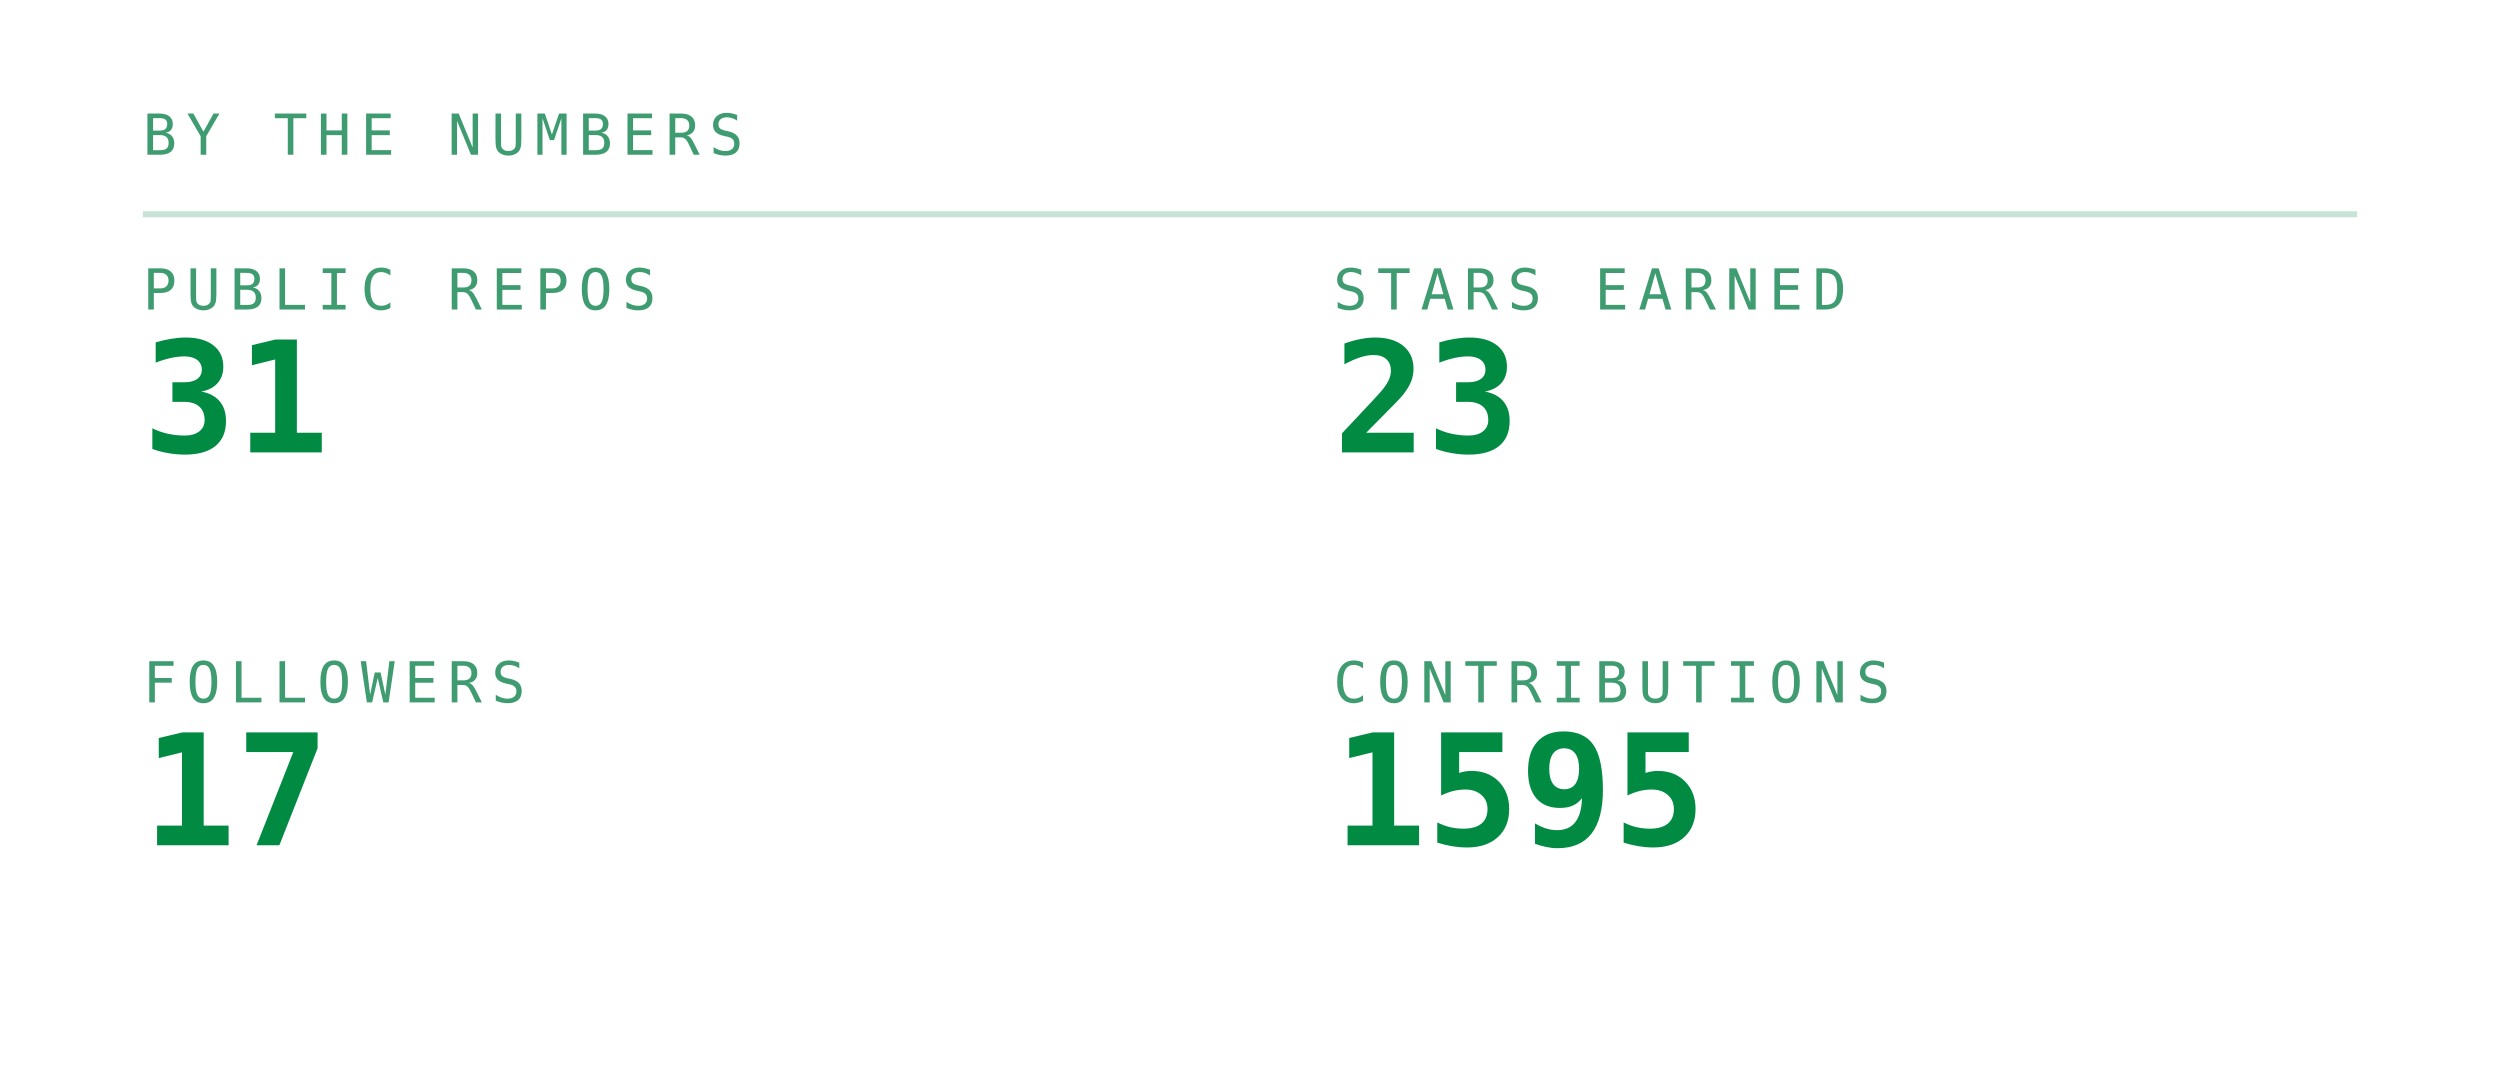
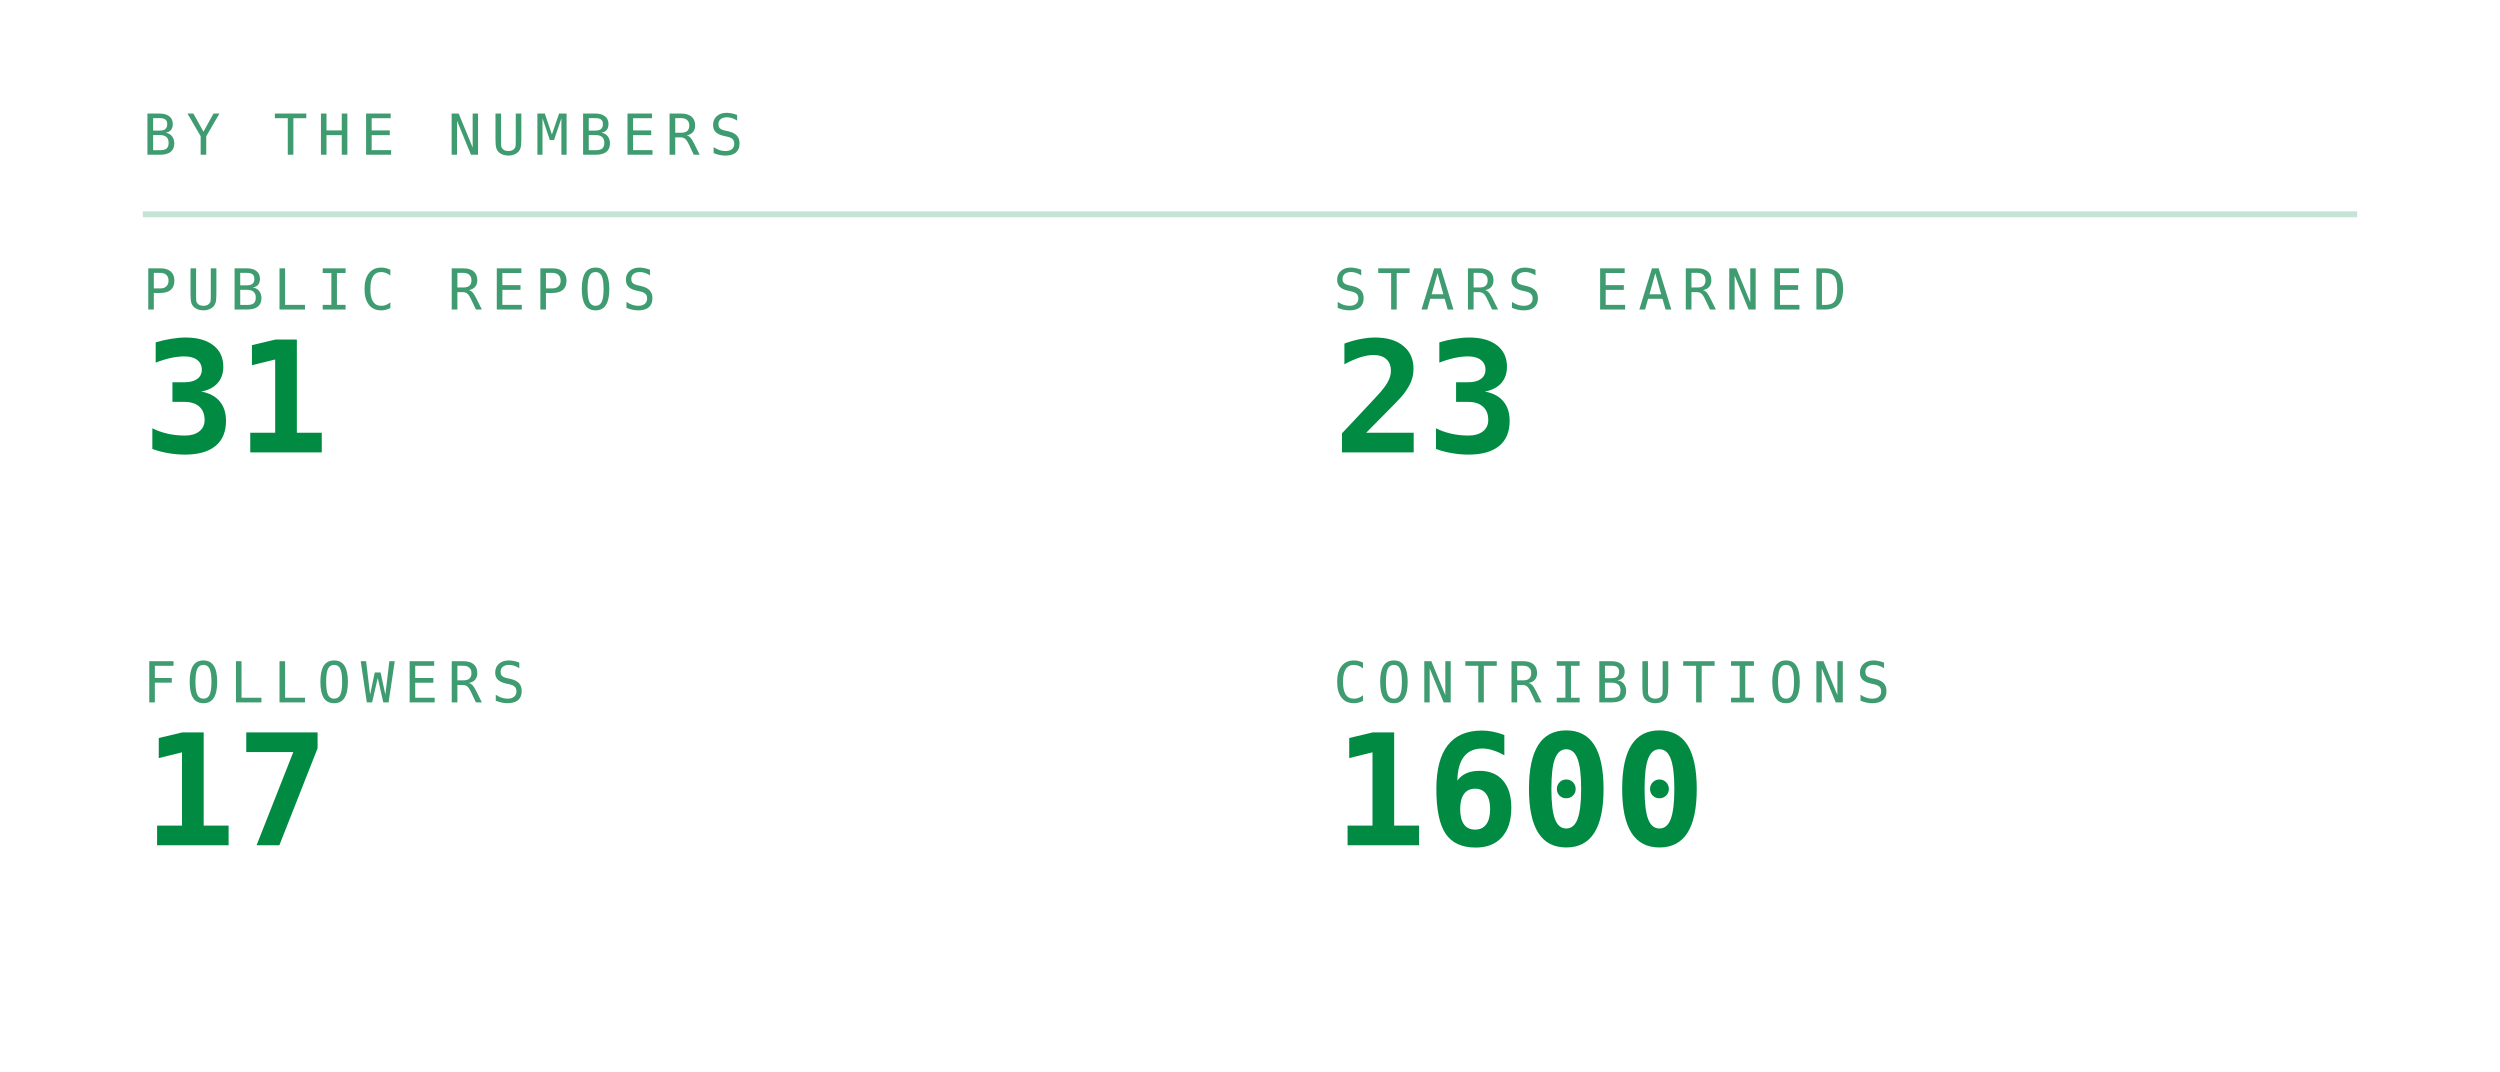
<svg xmlns="http://www.w3.org/2000/svg" viewBox="0 0 420 180" width="420" height="180" role="img" aria-labelledby="stst stsd">
  <defs>
    <linearGradient id="stsbg" x1="0" y1="0" x2="1" y2="1">
      <stop offset="0" stop-color="#173d2b" />
      <stop offset="1" stop-color="#0d2018" />
    </linearGradient>
  </defs>
  <style>
    .mono{font-family:ui-monospace,SFMono-Regular,Menlo,Consolas,"DejaVu Sans Mono",monospace}
    .lbl{font-size:9.5px;letter-spacing:1.6px;fill:#3f9c71}
    .big{font-size:31px;font-weight:700;fill:#008a42}
    .med{font-size:15px;font-weight:700;fill:#008a42}
    .sm{font-size:11px;fill:#008a42}
    .dim{font-size:11px;fill:#3f9c71}
    
    .pulse{animation:pulse 3.4s ease-in-out infinite}
    @keyframes pulse{0%,100%{opacity:1}50%{opacity:.62}}
</style>
  <text class="mono lbl" x="24" y="26">BY THE NUMBERS</text>
  <line x1="24" y1="36" x2="396" y2="36" stroke="#239359" stroke-opacity="0.25" />
  <text class="mono lbl" x="24" y="52">PUBLIC REPOS</text>
  <text class="mono" x="24" y="76" font-size="26" font-weight="700" fill="#008a42">31</text>
  <text class="mono lbl" x="224" y="52">STARS EARNED</text>
  <text class="mono" x="224" y="76" font-size="26" font-weight="700" fill="#008a42">23</text>
  <text class="mono lbl" x="24" y="118">FOLLOWERS</text>
  <text class="mono" x="24" y="142" font-size="26" font-weight="700" fill="#008a42">17</text>
  <text class="mono lbl" x="224" y="118">CONTRIBUTIONS</text>
-   <text class="mono" x="224" y="142" font-size="26" font-weight="700" fill="#008a42">1595</text>
+   <text class="mono" x="224" y="142" font-size="26" font-weight="700" fill="#008a42">1600</text>
</svg>
